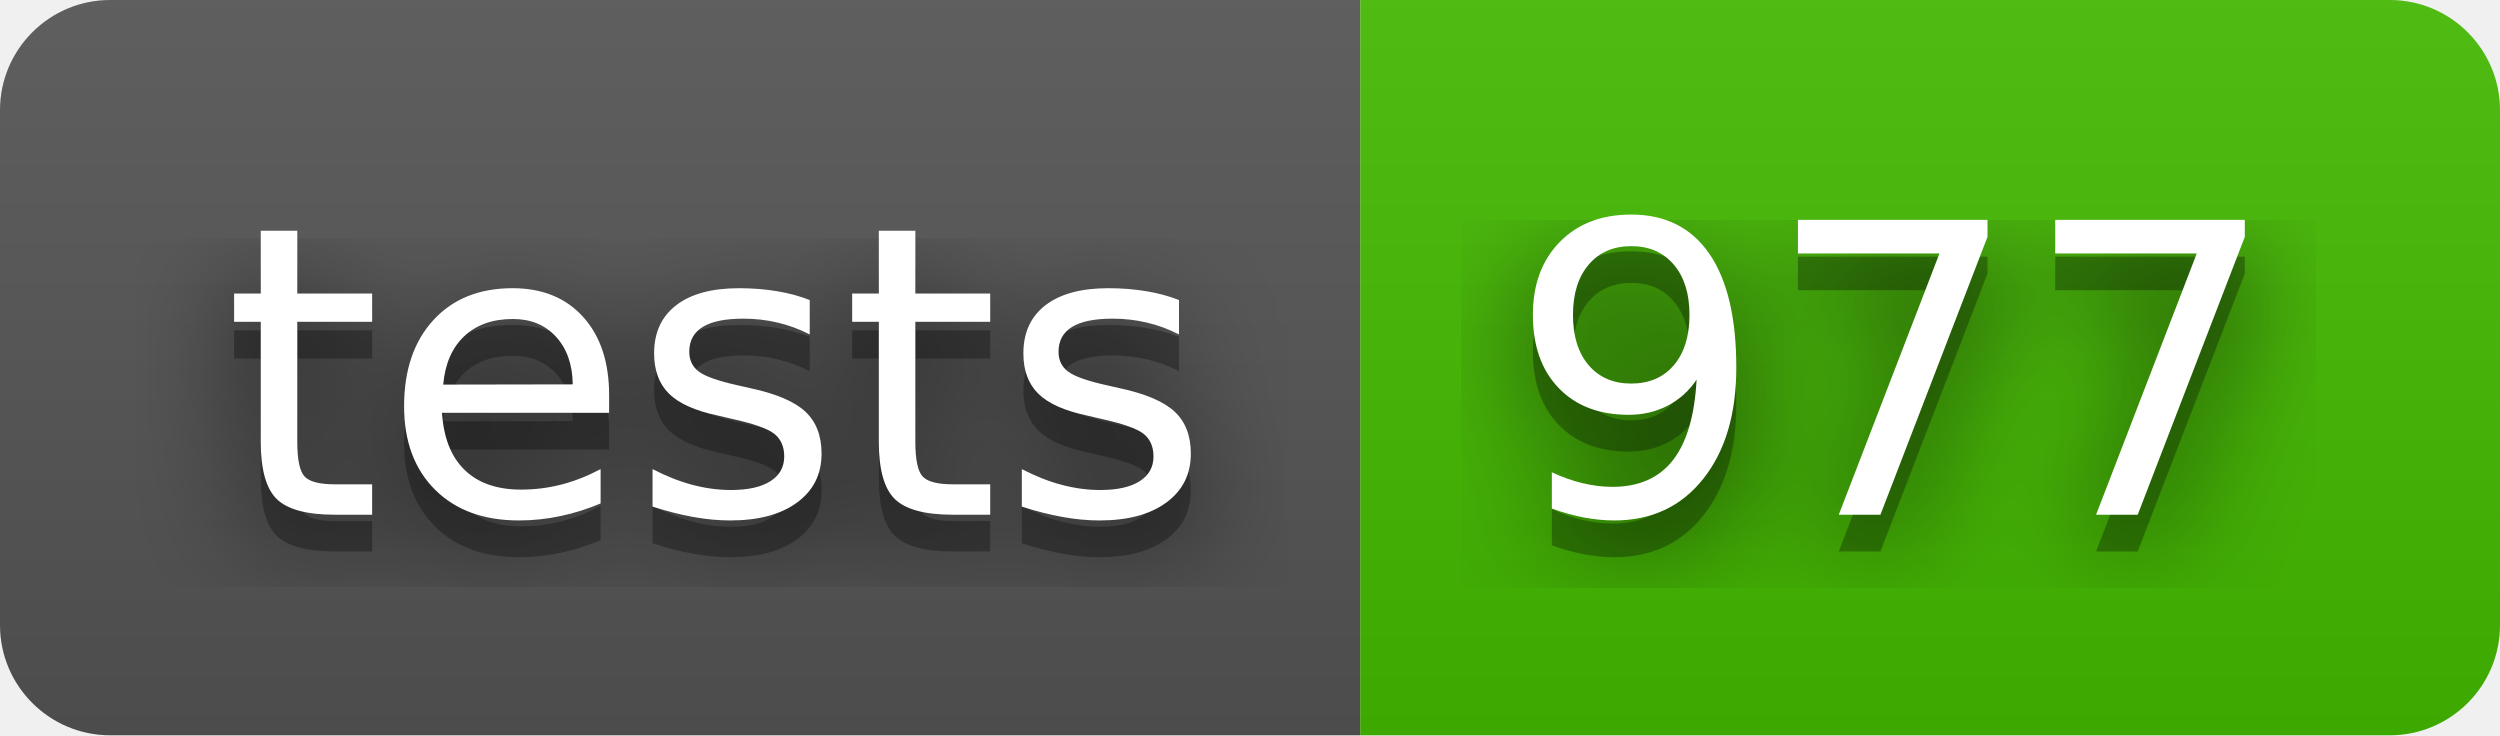
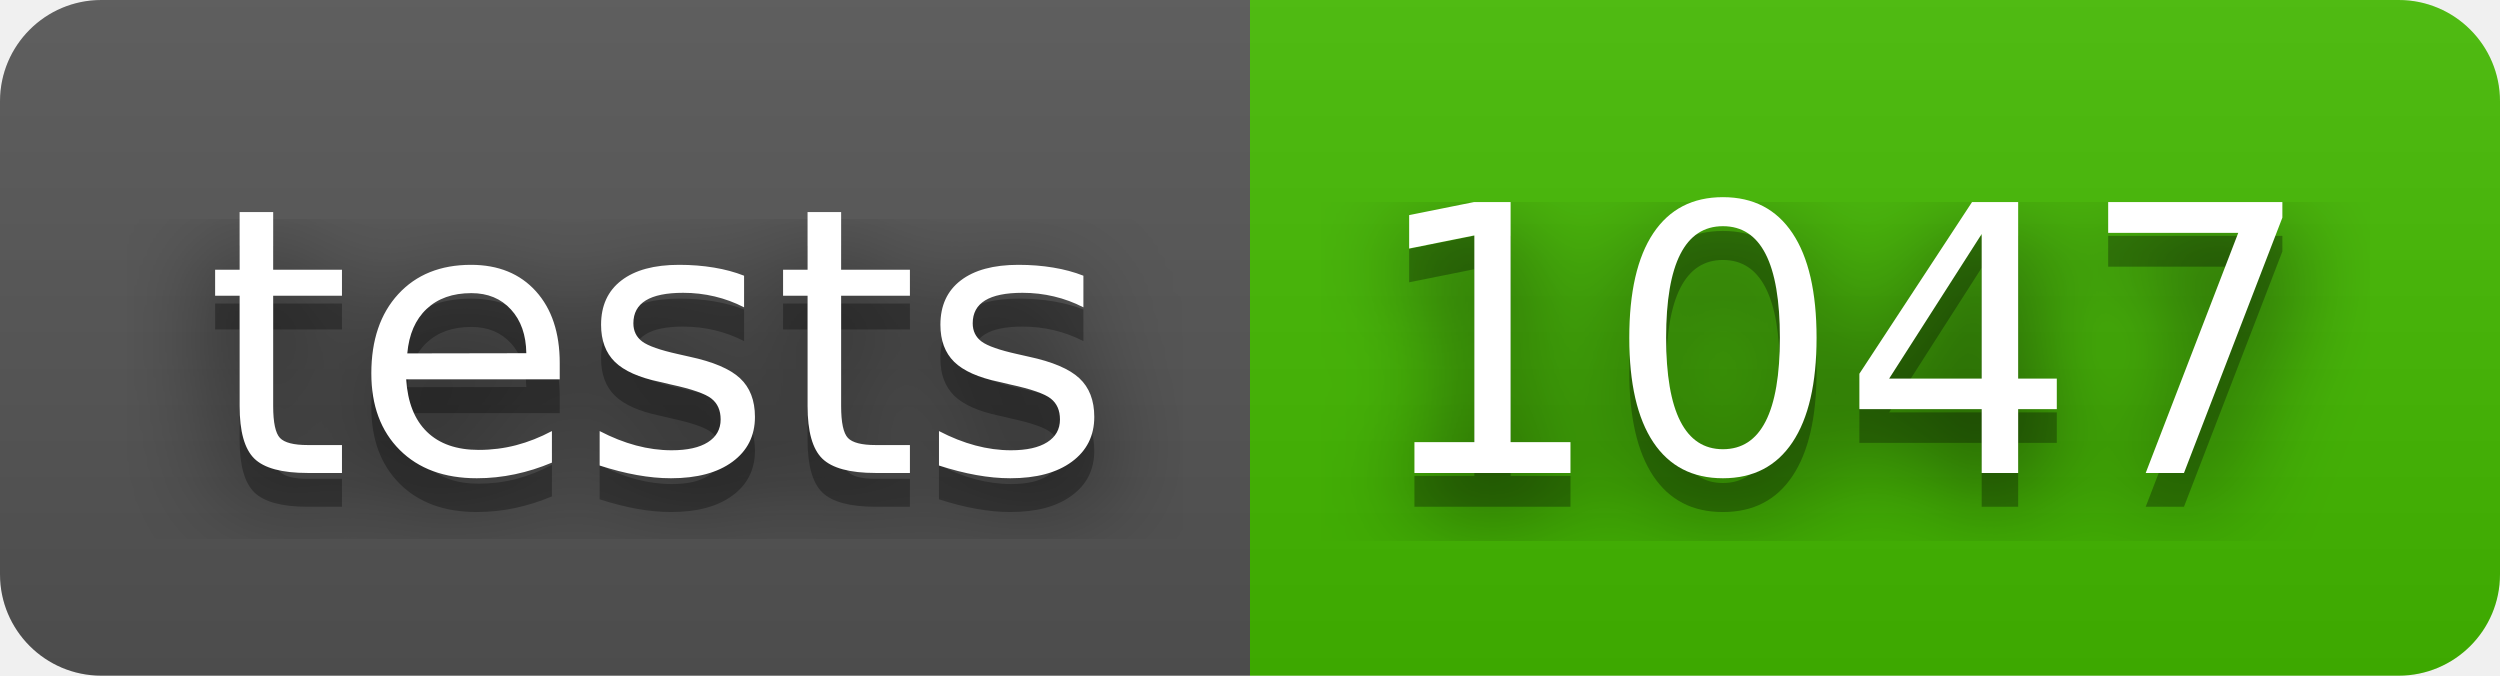
- <svg xmlns="http://www.w3.org/2000/svg" width="68" height="20" role="img" aria-label="tests: 977">
+ <svg xmlns="http://www.w3.org/2000/svg" width="74" height="20" role="img" aria-label="tests: 1047">
  <filter id="blur">
    <feGaussianBlur stdDeviation="16" />
  </filter>
  <linearGradient id="s" x2="0" y2="100%">
    <stop offset="0" stop-color="#bbb" stop-opacity=".1" />
    <stop offset="1" stop-opacity=".1" />
  </linearGradient>
  <clipPath id="r">
-     <rect width="68" height="20" rx="3" />
+     <rect width="74" height="20" rx="3" />
  </clipPath>
  <g clip-path="url(#r)">
    <rect width="37" height="20" fill="#555" />
-     <rect x="37" width="31" height="20" fill="#4b0" />
-     <rect width="68" height="20" fill="url(#s)" />
+     <rect x="37" width="37" height="20" fill="#4b0" />
+     <rect width="74" height="20" fill="url(#s)" />
  </g>
  <g fill="#fff" text-anchor="middle" font-family="Verdana,Geneva,DejaVu Sans,sans-serif" text-rendering="geometricPrecision" font-size="110">
    <g transform="scale(.1)">
      <g aria-hidden="true" fill="#010101">
        <text x="195" y="150" fill-opacity=".8" filter="url(#blur)" textLength="270">tests</text>
        <text x="195" y="150" fill-opacity=".3" textLength="270">tests</text>
      </g>
      <text x="195" y="140" textLength="270">tests</text>
    </g>
    <g transform="scale(.1)">
      <g aria-hidden="true" fill="#010101">
-         <text x="515" y="150" fill-opacity=".8" filter="url(#blur)" textLength="210">977</text>
-         <text x="515" y="150" fill-opacity=".3" textLength="210">977</text>
+         <text x="545" y="150" fill-opacity=".8" filter="url(#blur)" textLength="270">1047</text>
+         <text x="545" y="150" fill-opacity=".3" textLength="270">1047</text>
      </g>
-       <text x="515" y="140" textLength="210">977</text>
+       <text x="545" y="140" textLength="270">1047</text>
    </g>
  </g>
</svg>
